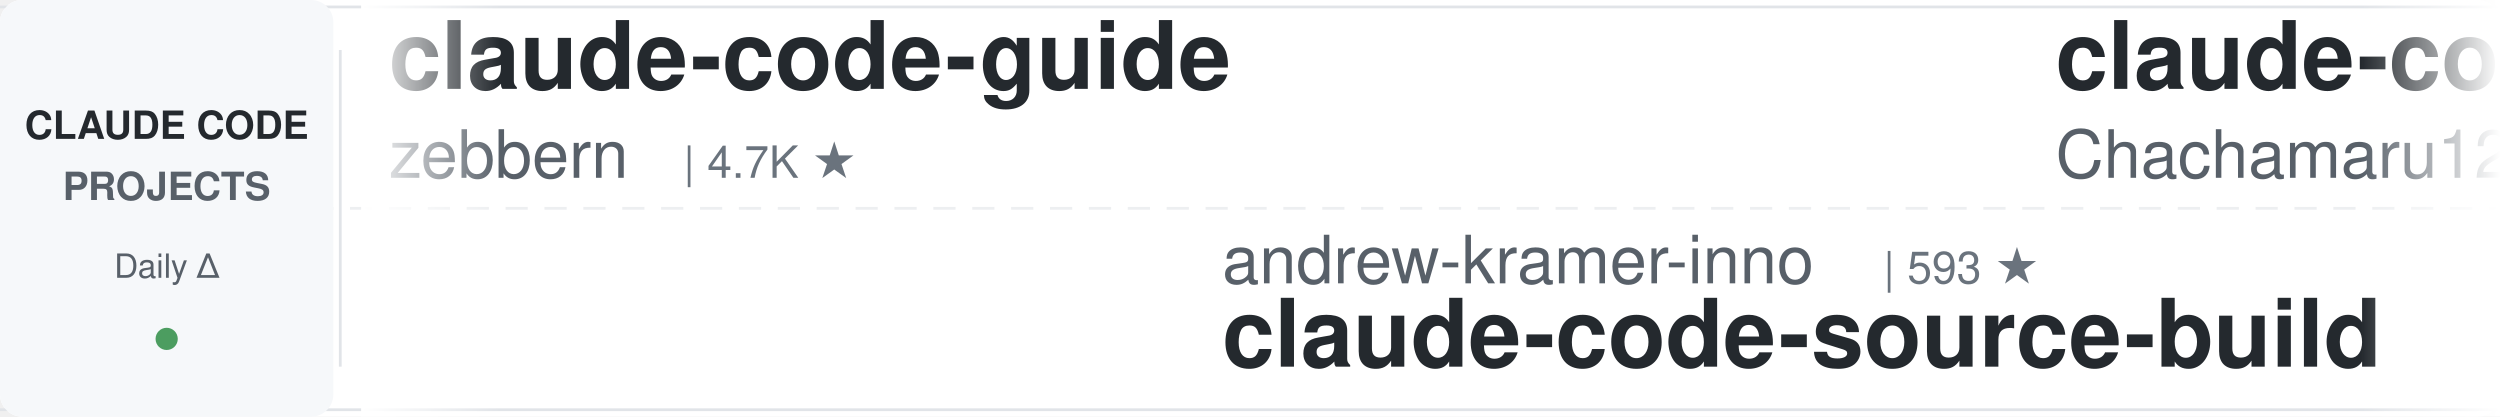
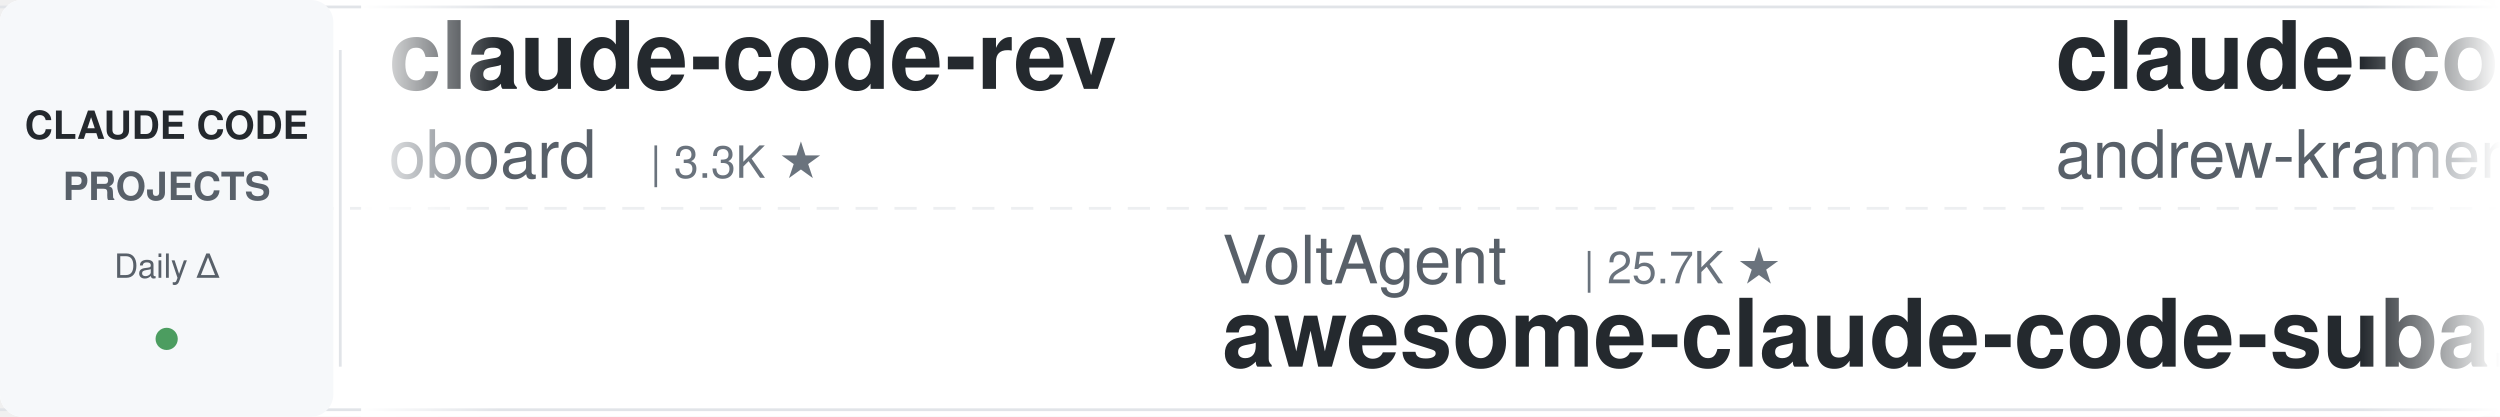
<svg xmlns="http://www.w3.org/2000/svg" width="900" height="150">
  <defs>
    <linearGradient id="leftFade" x1="0%" y1="0%" x2="100%" y2="0%">
      <stop offset="0%" style="stop-color:#ffffff;stop-opacity:1" />
      <stop offset="100%" style="stop-color:#ffffff;stop-opacity:0" />
    </linearGradient>
    <linearGradient id="rightFade" x1="0%" y1="0%" x2="100%" y2="0%">
      <stop offset="0%" style="stop-color:#ffffff;stop-opacity:0" />
      <stop offset="100%" style="stop-color:#ffffff;stop-opacity:1" />
    </linearGradient>
  </defs>
  <rect width="900" height="150" fill="#ffffff" rx="8" />
  <rect x="0" y="2" width="900" height="1" fill="#e1e4e8" />
  <rect x="0" y="147" width="900" height="1" fill="#e1e4e8" />
  <line x1="0" y1="75" x2="900" y2="75" stroke="#e1e4e8" stroke-width="1" stroke-dasharray="8 6" opacity="0.6" />
  <rect x="0" y="0" width="120" height="150" fill="#f6f8fa" rx="8" />
  <text x="60" y="50" font-family="-apple-system, BlinkMacSystemFont, 'Segoe UI', Helvetica, Arial, sans-serif" font-size="14" font-weight="600" fill="#24292e" text-anchor="middle">CLAUDE CODE</text>
  <text x="60" y="72" font-family="-apple-system, BlinkMacSystemFont, 'Segoe UI', Helvetica, Arial, sans-serif" font-size="14" font-weight="600" fill="#586069" text-anchor="middle">PROJECTS</text>
  <text x="60" y="100" font-family="-apple-system, BlinkMacSystemFont, 'Segoe UI', Helvetica, Arial, sans-serif" font-size="12" font-weight="500" fill="#586069" text-anchor="middle">Daily Δ</text>
  <circle cx="60" cy="122" r="4" fill="#22863a" opacity="0.8" />
  <rect x="122" y="18" width="1" height="114" fill="#e1e4e8" />
  <clipPath id="tickerClip">
    <rect x="130" y="0" width="770" height="150" />
  </clipPath>
  <g clip-path="url(#tickerClip)">
    <g id="tickerItems">
      <animateTransform attributeName="transform" attributeType="XML" type="translate" from="0 0" to="-3000 0" dur="54s" repeatCount="indefinite" />
      <g transform="translate(0, 0)">
-         <text x="140" y="32" font-family="-apple-system, BlinkMacSystemFont, 'Segoe UI', Helvetica, Arial, sans-serif" font-size="34" font-weight="600" fill="#24292e">claude-code-guide</text>
-         <text x="140" y="64" font-family="-apple-system, BlinkMacSystemFont, 'Segoe UI', Helvetica, Arial, sans-serif" font-size="24" font-weight="400" fill="#586069">zebbern</text>
-         <text x="246" y="64" font-family="-apple-system, BlinkMacSystemFont, 'Segoe UI', Helvetica, Arial, sans-serif" font-size="16" font-weight="500" fill="#6a737d">| 4.7K ★</text>
-       </g>
-       <g transform="translate(300, 0)">
-         <text x="140" y="102" font-family="-apple-system, BlinkMacSystemFont, 'Segoe UI', Helvetica, Arial, sans-serif" font-size="24" font-weight="400" fill="#586069">andrew-kramer-inno</text>
-         <text x="378" y="102" font-family="-apple-system, BlinkMacSystemFont, 'Segoe UI', Helvetica, Arial, sans-serif" font-size="16" font-weight="500" fill="#6a737d">| 593 ★</text>
-         <text x="140" y="132" font-family="-apple-system, BlinkMacSystemFont, 'Segoe UI', Helvetica, Arial, sans-serif" font-size="34" font-weight="600" fill="#24292e">claude-code-source-build</text>
-       </g>
-       <g transform="translate(600, 0)">
-         <text x="140" y="32" font-family="-apple-system, BlinkMacSystemFont, 'Segoe UI', Helvetica, Arial, sans-serif" font-size="34" font-weight="600" fill="#24292e">claude-code-harness</text>
-         <text x="140" y="64" font-family="-apple-system, BlinkMacSystemFont, 'Segoe UI', Helvetica, Arial, sans-serif" font-size="24" font-weight="400" fill="#586069">Chachamaru127</text>
-         <text x="318" y="64" font-family="-apple-system, BlinkMacSystemFont, 'Segoe UI', Helvetica, Arial, sans-serif" font-size="16" font-weight="500" fill="#6a737d">| 3.2K ★</text>
-       </g>
-       <g transform="translate(900, 0)">
-         <text x="140" y="102" font-family="-apple-system, BlinkMacSystemFont, 'Segoe UI', Helvetica, Arial, sans-serif" font-size="24" font-weight="400" fill="#586069">1rgs</text>
-         <text x="210" y="102" font-family="-apple-system, BlinkMacSystemFont, 'Segoe UI', Helvetica, Arial, sans-serif" font-size="16" font-weight="500" fill="#6a737d">| 3.8K ★</text>
-         <text x="140" y="132" font-family="-apple-system, BlinkMacSystemFont, 'Segoe UI', Helvetica, Arial, sans-serif" font-size="34" font-weight="600" fill="#24292e">claude-code-proxy</text>
-       </g>
-       <g transform="translate(1200, 0)">
        <text x="140" y="32" font-family="-apple-system, BlinkMacSystemFont, 'Segoe UI', Helvetica, Arial, sans-serif" font-size="34" font-weight="600" fill="#24292e">claude-code-rev</text>
        <text x="140" y="64" font-family="-apple-system, BlinkMacSystemFont, 'Segoe UI', Helvetica, Arial, sans-serif" font-size="24" font-weight="400" fill="#586069">oboard</text>
        <text x="234" y="64" font-family="-apple-system, BlinkMacSystemFont, 'Segoe UI', Helvetica, Arial, sans-serif" font-size="16" font-weight="500" fill="#6a737d">| 3.3K ★</text>
      </g>
+       <g transform="translate(300, 0)">
+         <text x="140" y="102" font-family="-apple-system, BlinkMacSystemFont, 'Segoe UI', Helvetica, Arial, sans-serif" font-size="24" font-weight="400" fill="#586069">VoltAgent</text>
+         <text x="270" y="102" font-family="-apple-system, BlinkMacSystemFont, 'Segoe UI', Helvetica, Arial, sans-serif" font-size="16" font-weight="500" fill="#6a737d">| 25.7K ★</text>
+         <text x="140" y="132" font-family="-apple-system, BlinkMacSystemFont, 'Segoe UI', Helvetica, Arial, sans-serif" font-size="34" font-weight="600" fill="#24292e">awesome-claude-code-suba...</text>
+       </g>
+       <g transform="translate(600, 0)">
+         <text x="140" y="32" font-family="-apple-system, BlinkMacSystemFont, 'Segoe UI', Helvetica, Arial, sans-serif" font-size="34" font-weight="600" fill="#24292e">claude-code-source-build</text>
+         <text x="140" y="64" font-family="-apple-system, BlinkMacSystemFont, 'Segoe UI', Helvetica, Arial, sans-serif" font-size="24" font-weight="400" fill="#586069">andrew-kramer-inno</text>
+         <text x="378" y="64" font-family="-apple-system, BlinkMacSystemFont, 'Segoe UI', Helvetica, Arial, sans-serif" font-size="16" font-weight="500" fill="#6a737d">| 593 ★</text>
+       </g>
+       <g transform="translate(900, 0)">
+         <text x="140" y="102" font-family="-apple-system, BlinkMacSystemFont, 'Segoe UI', Helvetica, Arial, sans-serif" font-size="24" font-weight="400" fill="#586069">asgeirtj</text>
+         <text x="258" y="102" font-family="-apple-system, BlinkMacSystemFont, 'Segoe UI', Helvetica, Arial, sans-serif" font-size="16" font-weight="500" fill="#6a737d">| 69.6K ★</text>
+         <text x="140" y="132" font-family="-apple-system, BlinkMacSystemFont, 'Segoe UI', Helvetica, Arial, sans-serif" font-size="34" font-weight="600" fill="#24292e">system_prompts_leaks</text>
+       </g>
+       <g transform="translate(1200, 0)">
+         <text x="140" y="32" font-family="-apple-system, BlinkMacSystemFont, 'Segoe UI', Helvetica, Arial, sans-serif" font-size="34" font-weight="600" fill="#24292e">claude-code-ultimate-gui...</text>
+         <text x="140" y="64" font-family="-apple-system, BlinkMacSystemFont, 'Segoe UI', Helvetica, Arial, sans-serif" font-size="24" font-weight="400" fill="#586069">FlorianBruniaux</text>
+         <text x="342" y="64" font-family="-apple-system, BlinkMacSystemFont, 'Segoe UI', Helvetica, Arial, sans-serif" font-size="16" font-weight="500" fill="#6a737d">| 6.2K ★</text>
+       </g>
      <g transform="translate(1500, 0)">
-         <text x="140" y="102" font-family="-apple-system, BlinkMacSystemFont, 'Segoe UI', Helvetica, Arial, sans-serif" font-size="24" font-weight="400" fill="#586069">Donchitos</text>
-         <text x="270" y="102" font-family="-apple-system, BlinkMacSystemFont, 'Segoe UI', Helvetica, Arial, sans-serif" font-size="16" font-weight="500" fill="#6a737d">| 26.3K ★</text>
-         <text x="140" y="132" font-family="-apple-system, BlinkMacSystemFont, 'Segoe UI', Helvetica, Arial, sans-serif" font-size="34" font-weight="600" fill="#24292e">Claude-Code-Game-Studios</text>
+         <text x="140" y="102" font-family="-apple-system, BlinkMacSystemFont, 'Segoe UI', Helvetica, Arial, sans-serif" font-size="24" font-weight="400" fill="#586069">huangserva</text>
+         <text x="282" y="102" font-family="-apple-system, BlinkMacSystemFont, 'Segoe UI', Helvetica, Arial, sans-serif" font-size="16" font-weight="500" fill="#6a737d">| 629 ★</text>
+         <text x="140" y="132" font-family="-apple-system, BlinkMacSystemFont, 'Segoe UI', Helvetica, Arial, sans-serif" font-size="34" font-weight="600" fill="#24292e">claude-code-cli</text>
      </g>
      <g transform="translate(1800, 0)">
-         <text x="140" y="32" font-family="-apple-system, BlinkMacSystemFont, 'Segoe UI', Helvetica, Arial, sans-serif" font-size="34" font-weight="600" fill="#24292e">learn-claude-code</text>
-         <text x="140" y="64" font-family="-apple-system, BlinkMacSystemFont, 'Segoe UI', Helvetica, Arial, sans-serif" font-size="24" font-weight="400" fill="#586069">shareAI-lab</text>
-         <text x="294" y="64" font-family="-apple-system, BlinkMacSystemFont, 'Segoe UI', Helvetica, Arial, sans-serif" font-size="16" font-weight="500" fill="#6a737d">| 78.5K ★</text>
+         <text x="140" y="32" font-family="-apple-system, BlinkMacSystemFont, 'Segoe UI', Helvetica, Arial, sans-serif" font-size="34" font-weight="600" fill="#24292e">claude-code-spec-workflo...</text>
+         <text x="140" y="64" font-family="-apple-system, BlinkMacSystemFont, 'Segoe UI', Helvetica, Arial, sans-serif" font-size="24" font-weight="400" fill="#586069">Pimzino</text>
+         <text x="246" y="64" font-family="-apple-system, BlinkMacSystemFont, 'Segoe UI', Helvetica, Arial, sans-serif" font-size="16" font-weight="500" fill="#6a737d">| 3.9K ★</text>
      </g>
      <g transform="translate(2100, 0)">
-         <text x="140" y="102" font-family="-apple-system, BlinkMacSystemFont, 'Segoe UI', Helvetica, Arial, sans-serif" font-size="24" font-weight="400" fill="#586069">JrCx7scC</text>
-         <text x="258" y="102" font-family="-apple-system, BlinkMacSystemFont, 'Segoe UI', Helvetica, Arial, sans-serif" font-size="16" font-weight="500" fill="#6a737d">| 376 ★</text>
-         <text x="140" y="132" font-family="-apple-system, BlinkMacSystemFont, 'Segoe UI', Helvetica, Arial, sans-serif" font-size="34" font-weight="600" fill="#24292e">claude-code-source</text>
+         <text x="140" y="102" font-family="-apple-system, BlinkMacSystemFont, 'Segoe UI', Helvetica, Arial, sans-serif" font-size="24" font-weight="400" fill="#586069">huangjia2019</text>
+         <text x="306" y="102" font-family="-apple-system, BlinkMacSystemFont, 'Segoe UI', Helvetica, Arial, sans-serif" font-size="16" font-weight="500" fill="#6a737d">| 1.1K ★</text>
+         <text x="140" y="132" font-family="-apple-system, BlinkMacSystemFont, 'Segoe UI', Helvetica, Arial, sans-serif" font-size="34" font-weight="600" fill="#24292e">claude-code-engineering</text>
      </g>
      <g transform="translate(2400, 0)">
-         <text x="140" y="32" font-family="-apple-system, BlinkMacSystemFont, 'Segoe UI', Helvetica, Arial, sans-serif" font-size="34" font-weight="600" fill="#24292e">ClaudeCode-Portable</text>
-         <text x="140" y="64" font-family="-apple-system, BlinkMacSystemFont, 'Segoe UI', Helvetica, Arial, sans-serif" font-size="24" font-weight="400" fill="#586069">techjarves</text>
-         <text x="282" y="64" font-family="-apple-system, BlinkMacSystemFont, 'Segoe UI', Helvetica, Arial, sans-serif" font-size="16" font-weight="500" fill="#6a737d">| 1.6K ★</text>
+         <text x="140" y="32" font-family="-apple-system, BlinkMacSystemFont, 'Segoe UI', Helvetica, Arial, sans-serif" font-size="34" font-weight="600" fill="#24292e">claude-code-telegram</text>
+         <text x="140" y="64" font-family="-apple-system, BlinkMacSystemFont, 'Segoe UI', Helvetica, Arial, sans-serif" font-size="24" font-weight="400" fill="#586069">overwirehq</text>
+         <text x="282" y="64" font-family="-apple-system, BlinkMacSystemFont, 'Segoe UI', Helvetica, Arial, sans-serif" font-size="16" font-weight="500" fill="#6a737d">| 2.8K ★</text>
      </g>
      <g transform="translate(2700, 0)">
-         <text x="140" y="102" font-family="-apple-system, BlinkMacSystemFont, 'Segoe UI', Helvetica, Arial, sans-serif" font-size="24" font-weight="400" fill="#586069">Windy3f3f3f3f</text>
-         <text x="318" y="102" font-family="-apple-system, BlinkMacSystemFont, 'Segoe UI', Helvetica, Arial, sans-serif" font-size="16" font-weight="500" fill="#6a737d">| 3.7K ★</text>
-         <text x="140" y="132" font-family="-apple-system, BlinkMacSystemFont, 'Segoe UI', Helvetica, Arial, sans-serif" font-size="34" font-weight="600" fill="#24292e">how-claude-code-works</text>
+         <text x="140" y="102" font-family="-apple-system, BlinkMacSystemFont, 'Segoe UI', Helvetica, Arial, sans-serif" font-size="24" font-weight="400" fill="#586069">lintsinghua</text>
+         <text x="294" y="102" font-family="-apple-system, BlinkMacSystemFont, 'Segoe UI', Helvetica, Arial, sans-serif" font-size="16" font-weight="500" fill="#6a737d">| 4.3K ★</text>
+         <text x="140" y="132" font-family="-apple-system, BlinkMacSystemFont, 'Segoe UI', Helvetica, Arial, sans-serif" font-size="34" font-weight="600" fill="#24292e">claude-code-book</text>
      </g>
      <g transform="translate(3000, 0)">
-         <text x="140" y="32" font-family="-apple-system, BlinkMacSystemFont, 'Segoe UI', Helvetica, Arial, sans-serif" font-size="34" font-weight="600" fill="#24292e">claude-code-guide</text>
-         <text x="140" y="64" font-family="-apple-system, BlinkMacSystemFont, 'Segoe UI', Helvetica, Arial, sans-serif" font-size="24" font-weight="400" fill="#586069">zebbern</text>
-         <text x="246" y="64" font-family="-apple-system, BlinkMacSystemFont, 'Segoe UI', Helvetica, Arial, sans-serif" font-size="16" font-weight="500" fill="#6a737d">| 4.7K ★</text>
+         <text x="140" y="32" font-family="-apple-system, BlinkMacSystemFont, 'Segoe UI', Helvetica, Arial, sans-serif" font-size="34" font-weight="600" fill="#24292e">claude-code-rev</text>
+         <text x="140" y="64" font-family="-apple-system, BlinkMacSystemFont, 'Segoe UI', Helvetica, Arial, sans-serif" font-size="24" font-weight="400" fill="#586069">oboard</text>
+         <text x="234" y="64" font-family="-apple-system, BlinkMacSystemFont, 'Segoe UI', Helvetica, Arial, sans-serif" font-size="16" font-weight="500" fill="#6a737d">| 3.3K ★</text>
      </g>
      <g transform="translate(3300, 0)">
-         <text x="140" y="102" font-family="-apple-system, BlinkMacSystemFont, 'Segoe UI', Helvetica, Arial, sans-serif" font-size="24" font-weight="400" fill="#586069">andrew-kramer-inno</text>
-         <text x="378" y="102" font-family="-apple-system, BlinkMacSystemFont, 'Segoe UI', Helvetica, Arial, sans-serif" font-size="16" font-weight="500" fill="#6a737d">| 593 ★</text>
-         <text x="140" y="132" font-family="-apple-system, BlinkMacSystemFont, 'Segoe UI', Helvetica, Arial, sans-serif" font-size="34" font-weight="600" fill="#24292e">claude-code-source-build</text>
+         <text x="140" y="102" font-family="-apple-system, BlinkMacSystemFont, 'Segoe UI', Helvetica, Arial, sans-serif" font-size="24" font-weight="400" fill="#586069">VoltAgent</text>
+         <text x="270" y="102" font-family="-apple-system, BlinkMacSystemFont, 'Segoe UI', Helvetica, Arial, sans-serif" font-size="16" font-weight="500" fill="#6a737d">| 25.7K ★</text>
+         <text x="140" y="132" font-family="-apple-system, BlinkMacSystemFont, 'Segoe UI', Helvetica, Arial, sans-serif" font-size="34" font-weight="600" fill="#24292e">awesome-claude-code-suba...</text>
      </g>
      <g transform="translate(3600, 0)">
-         <text x="140" y="32" font-family="-apple-system, BlinkMacSystemFont, 'Segoe UI', Helvetica, Arial, sans-serif" font-size="34" font-weight="600" fill="#24292e">claude-code-harness</text>
-         <text x="140" y="64" font-family="-apple-system, BlinkMacSystemFont, 'Segoe UI', Helvetica, Arial, sans-serif" font-size="24" font-weight="400" fill="#586069">Chachamaru127</text>
-         <text x="318" y="64" font-family="-apple-system, BlinkMacSystemFont, 'Segoe UI', Helvetica, Arial, sans-serif" font-size="16" font-weight="500" fill="#6a737d">| 3.2K ★</text>
+         <text x="140" y="32" font-family="-apple-system, BlinkMacSystemFont, 'Segoe UI', Helvetica, Arial, sans-serif" font-size="34" font-weight="600" fill="#24292e">claude-code-source-build</text>
+         <text x="140" y="64" font-family="-apple-system, BlinkMacSystemFont, 'Segoe UI', Helvetica, Arial, sans-serif" font-size="24" font-weight="400" fill="#586069">andrew-kramer-inno</text>
+         <text x="378" y="64" font-family="-apple-system, BlinkMacSystemFont, 'Segoe UI', Helvetica, Arial, sans-serif" font-size="16" font-weight="500" fill="#6a737d">| 593 ★</text>
      </g>
      <g transform="translate(3900, 0)">
-         <text x="140" y="102" font-family="-apple-system, BlinkMacSystemFont, 'Segoe UI', Helvetica, Arial, sans-serif" font-size="24" font-weight="400" fill="#586069">1rgs</text>
-         <text x="210" y="102" font-family="-apple-system, BlinkMacSystemFont, 'Segoe UI', Helvetica, Arial, sans-serif" font-size="16" font-weight="500" fill="#6a737d">| 3.8K ★</text>
-         <text x="140" y="132" font-family="-apple-system, BlinkMacSystemFont, 'Segoe UI', Helvetica, Arial, sans-serif" font-size="34" font-weight="600" fill="#24292e">claude-code-proxy</text>
+         <text x="140" y="102" font-family="-apple-system, BlinkMacSystemFont, 'Segoe UI', Helvetica, Arial, sans-serif" font-size="24" font-weight="400" fill="#586069">asgeirtj</text>
+         <text x="258" y="102" font-family="-apple-system, BlinkMacSystemFont, 'Segoe UI', Helvetica, Arial, sans-serif" font-size="16" font-weight="500" fill="#6a737d">| 69.6K ★</text>
+         <text x="140" y="132" font-family="-apple-system, BlinkMacSystemFont, 'Segoe UI', Helvetica, Arial, sans-serif" font-size="34" font-weight="600" fill="#24292e">system_prompts_leaks</text>
      </g>
    </g>
  </g>
  <rect x="130" y="0" width="50" height="150" fill="url(#leftFade)" />
  <rect x="850" y="0" width="50" height="150" fill="url(#rightFade)" />
</svg>
